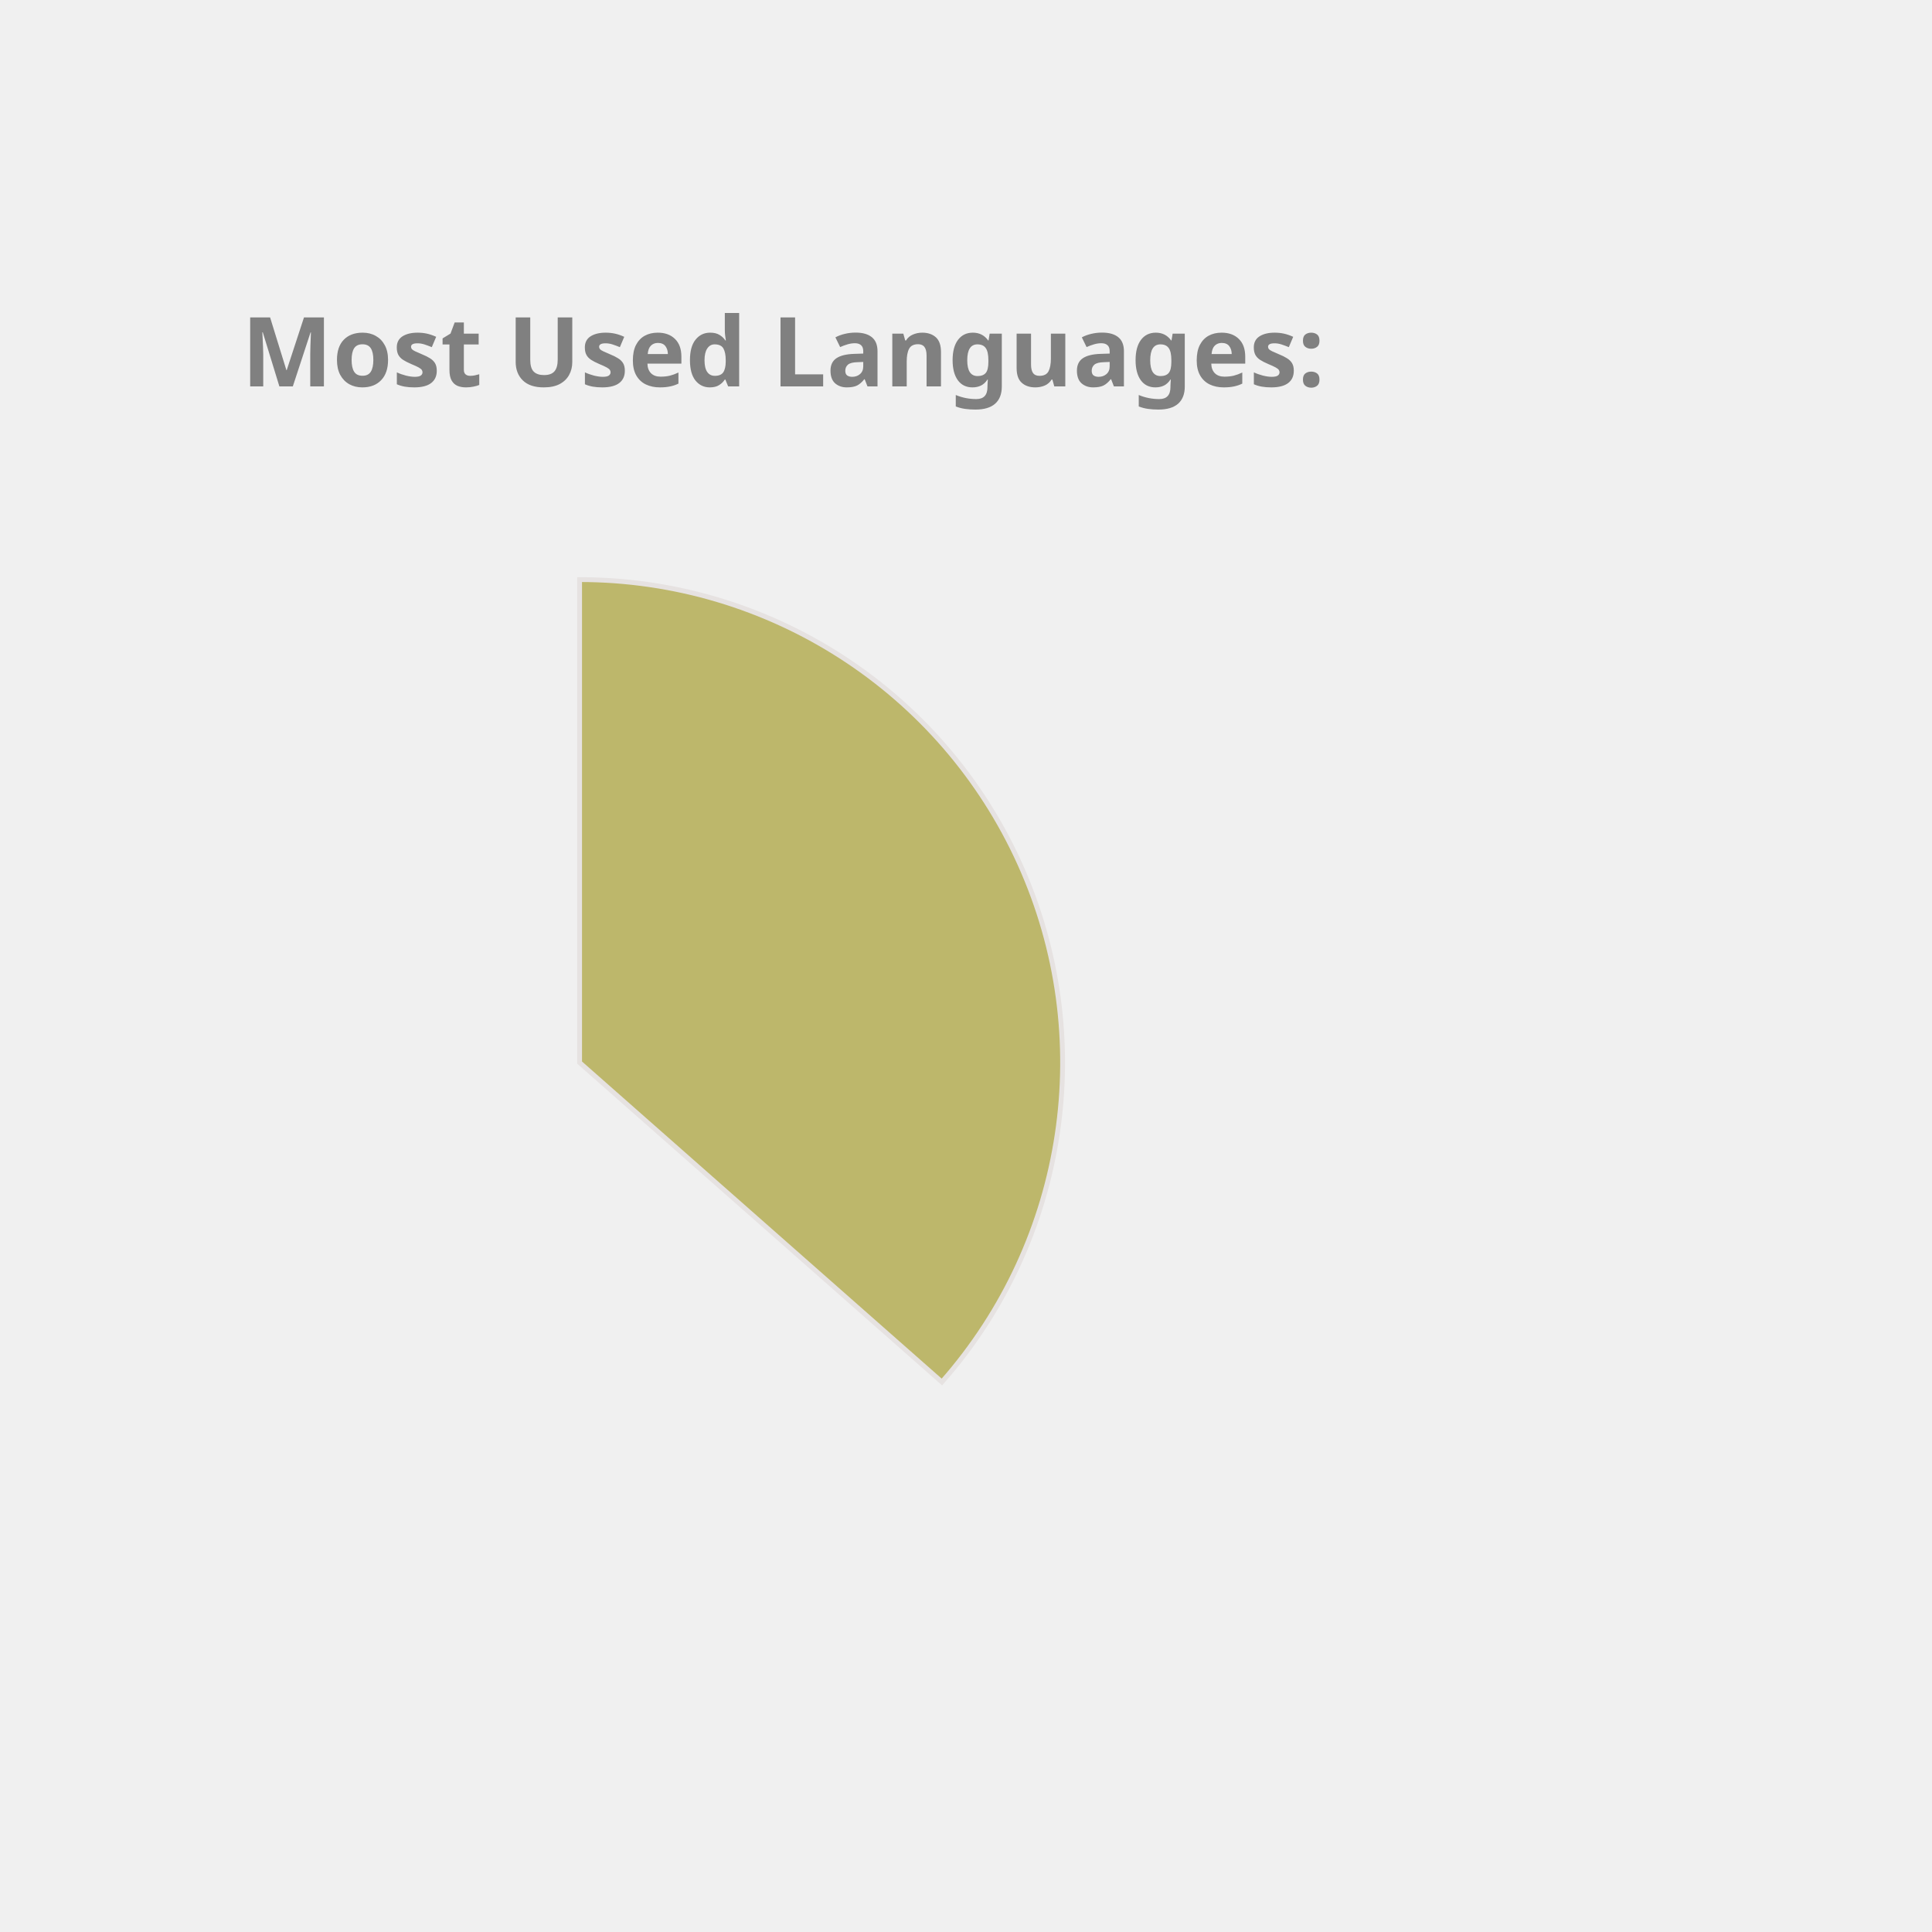
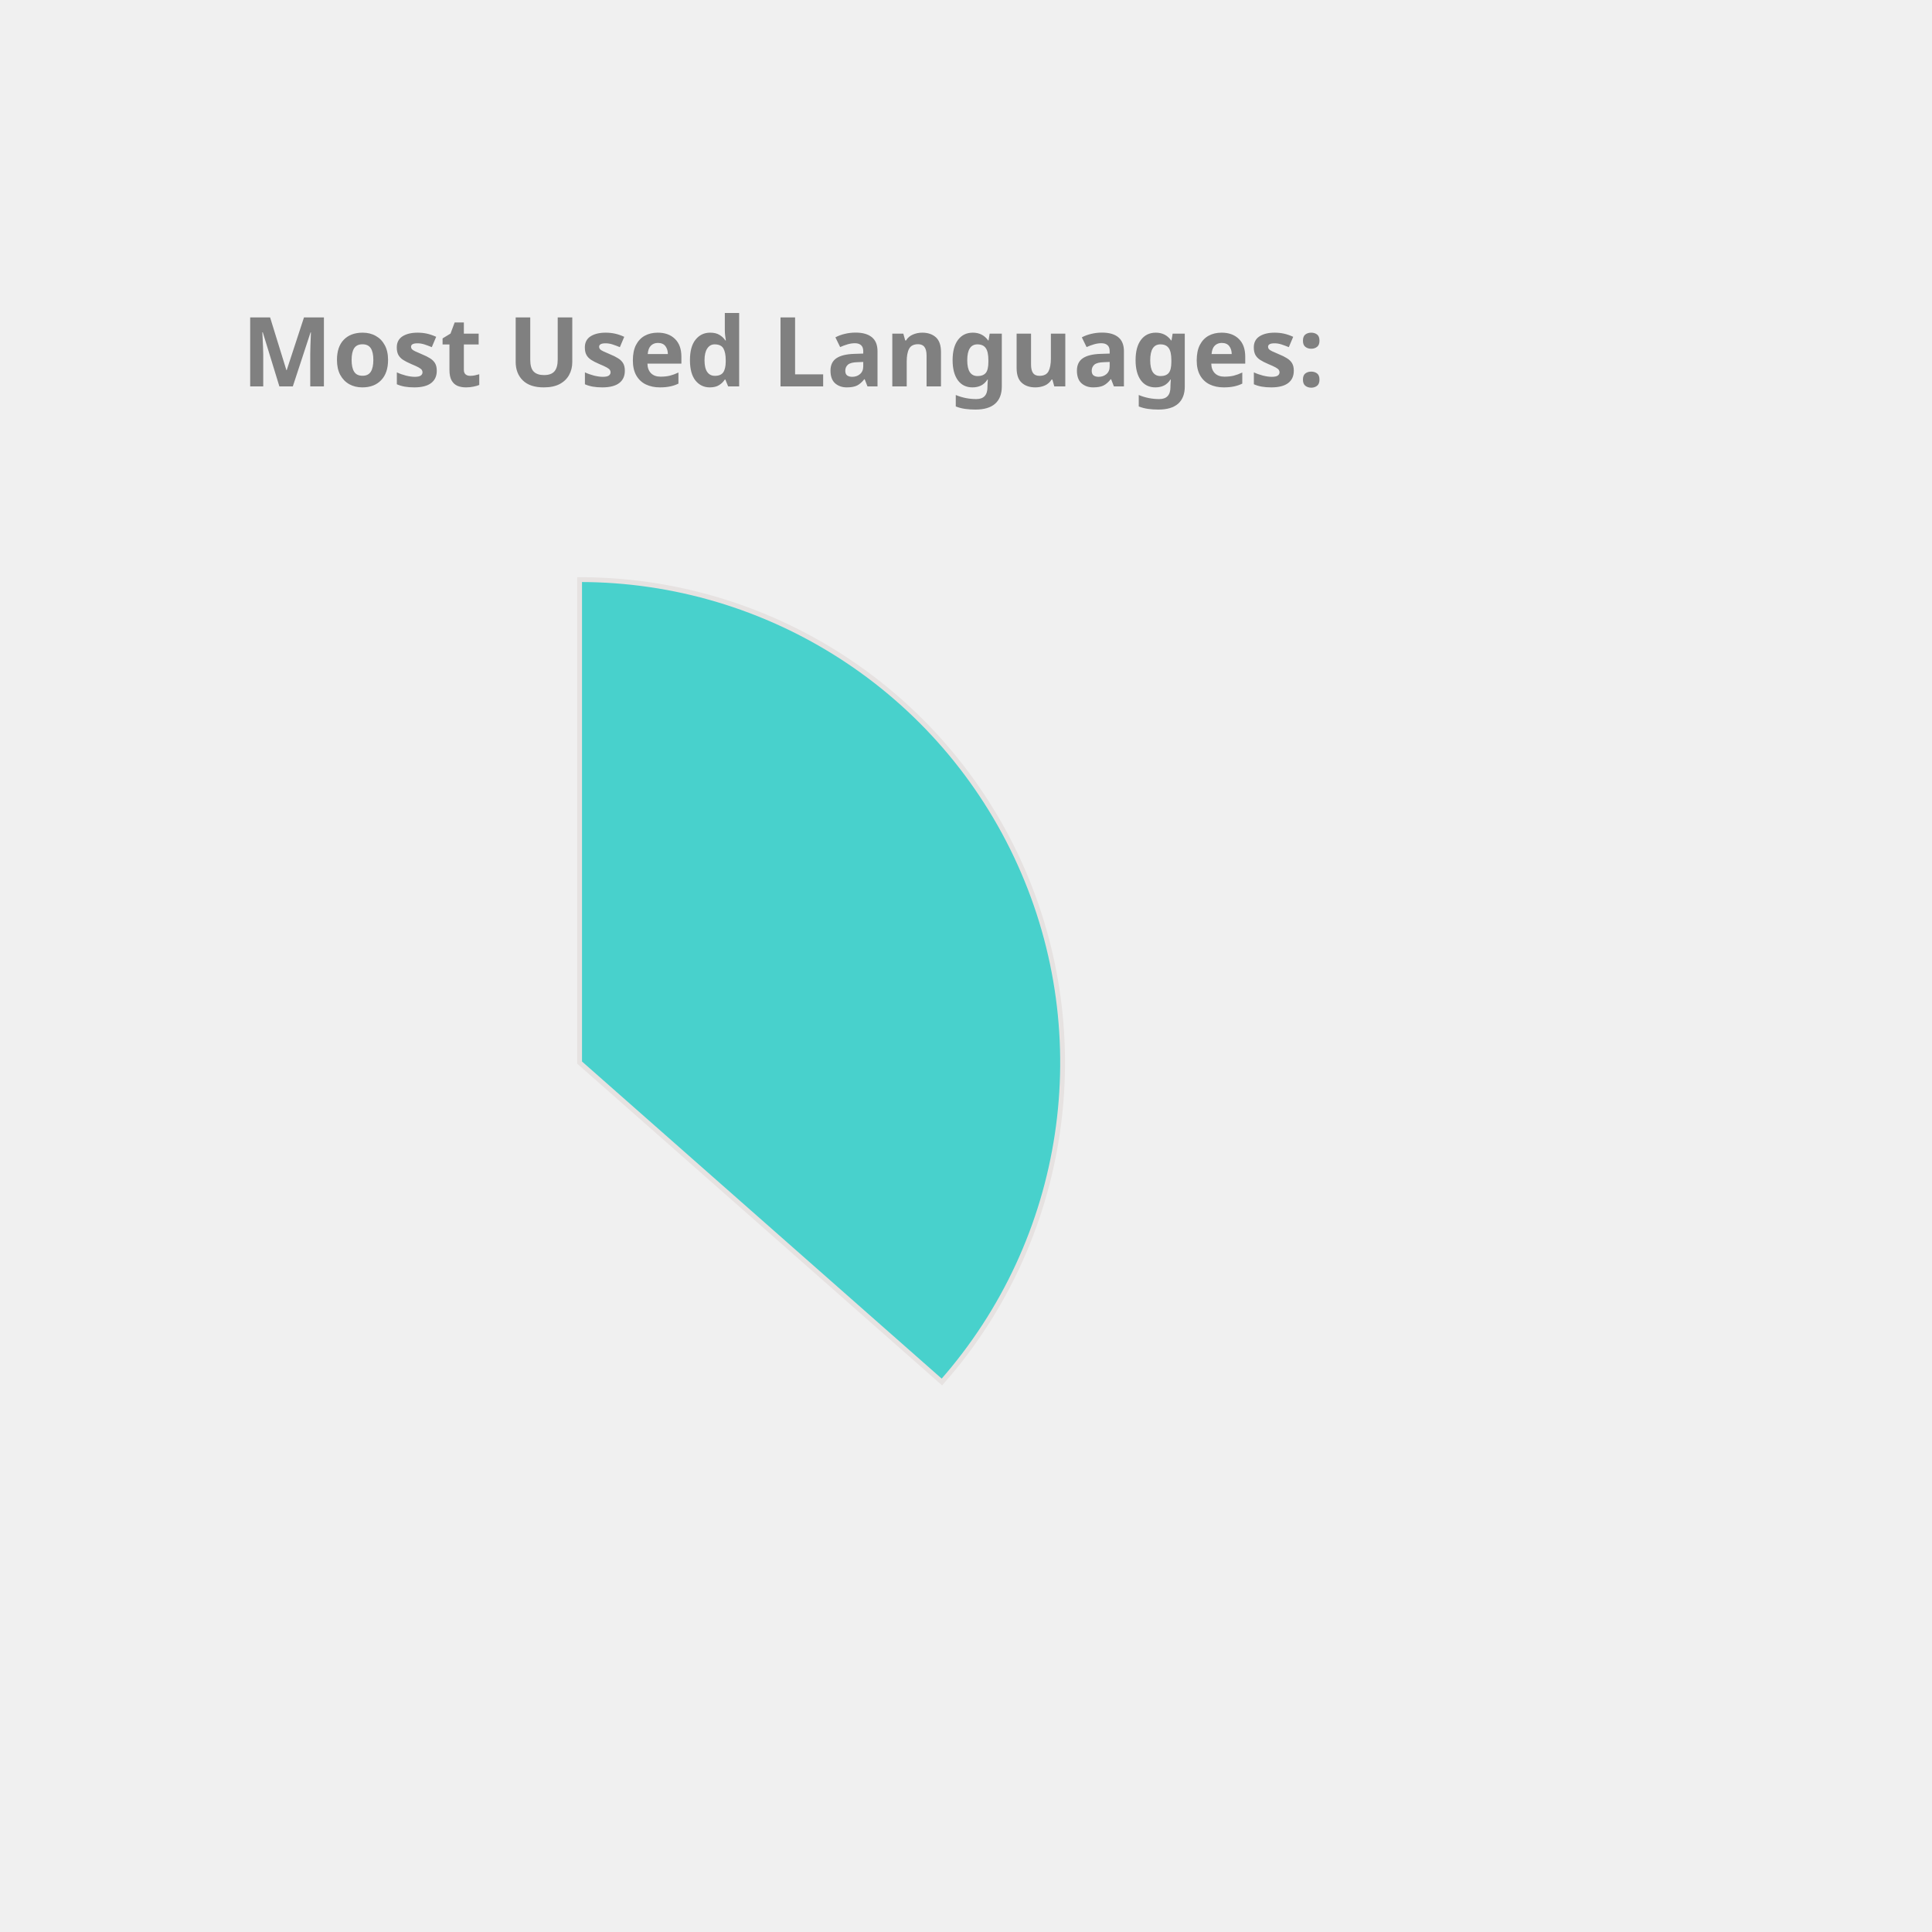
<svg xmlns="http://www.w3.org/2000/svg" height="350px" width="350px" viewBox="0 0 400 400">
  <style> 
        .label {
                font: bold 20px sans-serif;
                color: #404040;
                -webkit-text-stroke: 1px white;
        }

        path {
                stroke: #E6E2E1;
                stroke-width: 1px;
                transform: translate(60px, 100px);
        }

        .path_1 {
                animation: fadeIn 5s linear forwards;
        }

        .path_2 {
                transform: scale(0);
                animation: fadeIn 5s linear forwards 5s;
        }


        
        .path_3 {
                transform: scale(0);
                animation: fadeIn 5s linear forwards 10s;
        }


        .path_4 {
                transform: scale(0);
                animation: fadeIn 5s linear forwards 15s;
        }

        .path_5 {
                transform: scale(0);
                animation: fadeIn 5s linear forwards 20s;
        }

        .path_6 {
                transform: scale(0);
                animation: fadeIn 5s linear forwards 25s;
        }

        .path_7 {
                transform: scale(0);
                animation: fadeIn 5s linear forwards 30s;
        }

        .path_8 {
                transform: scale(0);
                animation: fadeIn 5s linear forwards 35s;
        }

        .path_9 {
                transform: scale(0);
                animation: fadeIn 5s linear forwards 40s;
        }

        .path_10 {
                transform: scale(0);
                animation: fadeIn 5s linear forwards 45s;
        }

        @keyframes fadeIn {
                0% {                        
                        transform: translate(250px, 300px) rotate(0deg) scale(0);
                        
                }
                50% {
                        transform: translate(150px, 220px) rotate(180deg) scale(0.5);
                        
                }
                
                100% {
                        transform: translate(60px, 120px) rotate(360deg) scale(1);
                        
                }
        }
        .txt_1 {
                opacity: 0;
                animation: txtShow 5s linear forwards 0s;
        }

        .txt_2 {
                opacity: 0;
                animation: txtShow 5s linear forwards 5s;
        }

        .txt_3 {
                opacity: 0;
                animation: txtShow 5s linear forwards 10s;
        }

        .txt_4 {
                opacity: 0;
                animation: txtShow 5s linear forwards 15s;
        }

        .txt_5 {
                opacity: 0;
                animation: txtShow 5s linear forwards 20s;
        }

        .txt_6 {
                opacity: 0;
                animation: txtShow 5s linear forwards 25s;
        }

        .txt_7 {
                opacity: 0;
                animation: txtShow 5s linear forwards 30s;
        }

        .txt_8 {
                opacity: 0;
                animation: txtShow 5s linear forwards 35s;
        }

        .txt_9 {
                opacity: 0;
                animation: txtShow 5s linear forwards 40s;
        }

        .txt_10 {
                opacity: 0;
                animation: txtShow 5s linear forwards 45s;
        }

        @keyframes txtShow {
                0% {                        
                        opacity: 0;
                        transform: translate(0px, 0px) scale(0);
                }
                100% {
                        opacity: 1;
                        transform: translate(0px, 0px) scale(1);
                        
                }
        }
</style>
-   <path class="path_1" d="M 60,120 L 60,20 A 100,100 0 0 1 135.011,186.131 Z" fill="DarkKhaki" stroke="#fff" stroke-width="2" />
-   <text class="txt_1" x="260" y="150" fill="DarkKhaki" stroke="DarkKhaki" stroke-width="1">Java</text>
-   <path class="path_2" d="M 60,120 L 135.011,186.131 A 100,100 0 0 1 -23.753,174.639 Z" fill="SteelBlue" stroke="#fff" stroke-width="2" />
-   <text class="txt_2" x="260" y="170" fill="SteelBlue" stroke="SteelBlue" stroke-width="1">TypeScript</text>
-   <path class="path_3" d="M 60,120 L -23.753,174.639 A 100,100 0 0 1 -28.814,74.042 Z" fill="RosyBrown" stroke="#fff" stroke-width="2" />
-   <text class="txt_3" x="260" y="190" fill="RosyBrown" stroke="RosyBrown" stroke-width="1">JavaScript</text>
-   <path class="path_4" d="M 60,120 L -28.814,74.042 A 100,100 0 0 1 -8.911,47.535 Z" fill="MediumAquaMarine" stroke="#fff" stroke-width="2" />
-   <text class="txt_4" x="260" y="210" fill="MediumAquaMarine" stroke="MediumAquaMarine" stroke-width="1">HTML</text>
-   <path class="path_5" d="M 60,120 L -8.911,47.535 A 100,100 0 0 1 11.825,32.369 Z" fill="Crimson" stroke="#fff" stroke-width="2" />
-   <text class="txt_5" x="260" y="230" fill="Crimson" stroke="Crimson" stroke-width="1">Sass</text>
-   <path class="path_6" d="M 60,120 L 11.825,32.369 A 100,100 0 0 1 31.498,24.148 Z" fill="Salmon" stroke="#fff" stroke-width="2" />
-   <text class="txt_6" x="260" y="250" fill="Salmon" stroke="Salmon" stroke-width="1">CSS</text>
-   <path class="path_7" d="M 60,120 L 31.498,24.148 A 100,100 0 0 1 40.645,21.891 Z" fill="Coral" stroke="#fff" stroke-width="2" />
-   <text class="txt_7" x="260" y="270" fill="Coral" stroke="Coral" stroke-width="1">Python</text>
-   <path class="path_8" d="M 60,120 L 40.645,21.891 A 100,100 0 0 1 49.339,20.57 Z" fill="Orchid" stroke="#fff" stroke-width="2" />
-   <text class="txt_8" x="260" y="290" fill="Orchid" stroke="Orchid" stroke-width="1">Batchfile</text>
-   <path class="path_9" d="M 60,120 L 49.339,20.57 A 100,100 0 0 1 53.721,20.197 Z" fill="RoyalBlue" stroke="#fff" stroke-width="2" />
-   <text class="txt_9" x="260" y="310" fill="RoyalBlue" stroke="RoyalBlue" stroke-width="1">Mustache</text>
-   <path class="path_10" d="M 60,120 L 53.721,20.197 A 100,100 0 0 1 57.487,20.032 Z" fill="MediumSlateBlue" stroke="#fff" stroke-width="2" />
-   <text class="txt_10" x="260" y="330" fill="MediumSlateBlue" stroke="MediumSlateBlue" stroke-width="1">SCSS</text>
+   <path class="path_1" d="M 60,120 L 60,20 A 100,100 0 0 1 135.011,186.131 Z" fill="MediumTurquoise" stroke="#fff" stroke-width="2" />
+   <text class="txt_1" x="260" y="150" fill="MediumTurquoise" stroke="MediumTurquoise" stroke-width="1">Java</text>
+   <path class="path_2" d="M 60,120 L 135.011,186.131 A 100,100 0 0 1 -23.753,174.639 Z" fill="RosyBrown" stroke="#fff" stroke-width="2" />
+   <text class="txt_2" x="260" y="170" fill="RosyBrown" stroke="RosyBrown" stroke-width="1">TypeScript</text>
+   <path class="path_3" d="M 60,120 L -23.753,174.639 A 100,100 0 0 1 -28.814,74.042 Z" fill="Salmon" stroke="#fff" stroke-width="2" />
+   <text class="txt_3" x="260" y="190" fill="Salmon" stroke="Salmon" stroke-width="1">JavaScript</text>
+   <path class="path_4" d="M 60,120 L -28.814,74.042 A 100,100 0 0 1 -8.911,47.535 Z" fill="Pink" stroke="#fff" stroke-width="2" />
+   <text class="txt_4" x="260" y="210" fill="Pink" stroke="Pink" stroke-width="1">HTML</text>
+   <path class="path_5" d="M 60,120 L -8.911,47.535 A 100,100 0 0 1 11.825,32.369 Z" fill="DarkKhaki" stroke="#fff" stroke-width="2" />
+   <text class="txt_5" x="260" y="230" fill="DarkKhaki" stroke="DarkKhaki" stroke-width="1">Sass</text>
+   <path class="path_6" d="M 60,120 L 11.825,32.369 A 100,100 0 0 1 31.498,24.148 Z" fill="LightSeaGreen" stroke="#fff" stroke-width="2" />
+   <text class="txt_6" x="260" y="250" fill="LightSeaGreen" stroke="LightSeaGreen" stroke-width="1">CSS</text>
+   <path class="path_7" d="M 60,120 L 31.498,24.148 A 100,100 0 0 1 40.645,21.891 Z" fill="CornflowerBlue" stroke="#fff" stroke-width="2" />
+   <text class="txt_7" x="260" y="270" fill="CornflowerBlue" stroke="CornflowerBlue" stroke-width="1">Python</text>
+   <path class="path_8" d="M 60,120 L 40.645,21.891 A 100,100 0 0 1 49.339,20.57 Z" fill="Tan" stroke="#fff" stroke-width="2" />
+   <text class="txt_8" x="260" y="290" fill="Tan" stroke="Tan" stroke-width="1">Batchfile</text>
+   <path class="path_9" d="M 60,120 L 49.339,20.57 A 100,100 0 0 1 53.721,20.197 Z" fill="Coral" stroke="#fff" stroke-width="2" />
+   <text class="txt_9" x="260" y="310" fill="Coral" stroke="Coral" stroke-width="1">Mustache</text>
+   <path class="path_10" d="M 60,120 L 53.721,20.197 A 100,100 0 0 1 57.487,20.032 Z" fill="Orange" stroke="#fff" stroke-width="2" />
+   <text class="txt_10" x="260" y="330" fill="Orange" stroke="Orange" stroke-width="1">SCSS</text>
  <g class="label">
    <text x="50" y="80" fill="grey">Most Used Languages:</text>
  </g>
</svg>
